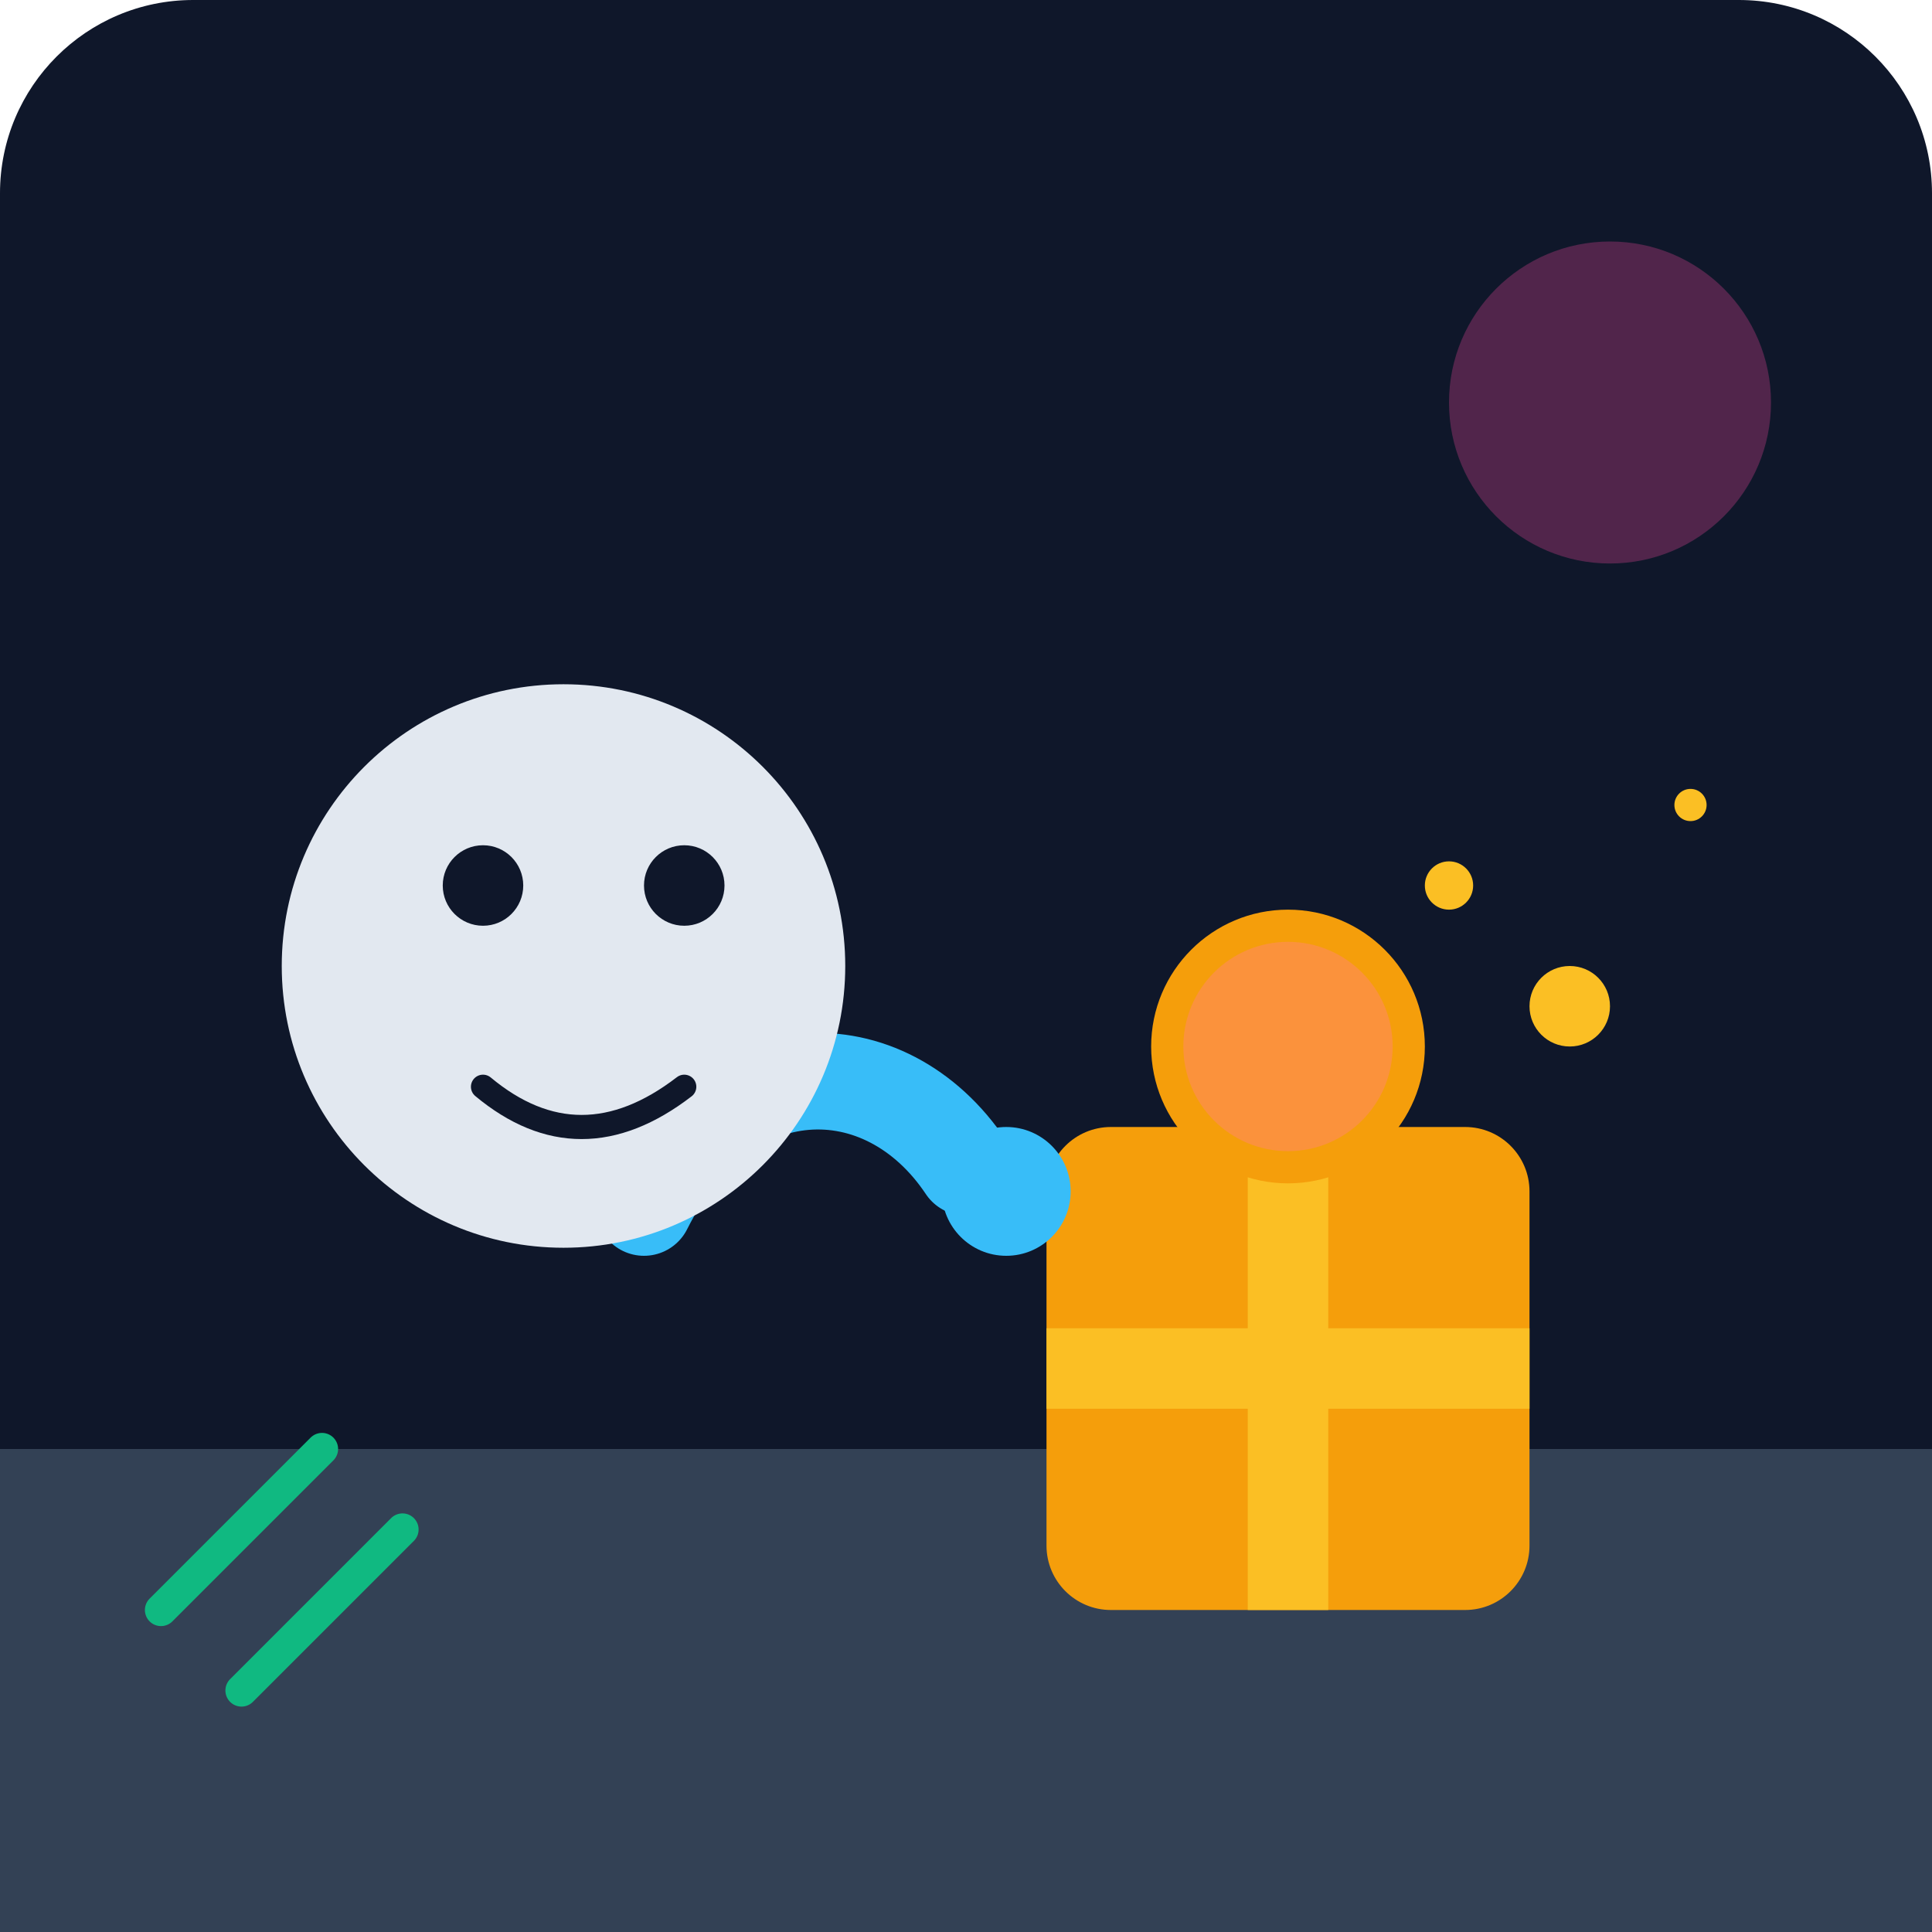
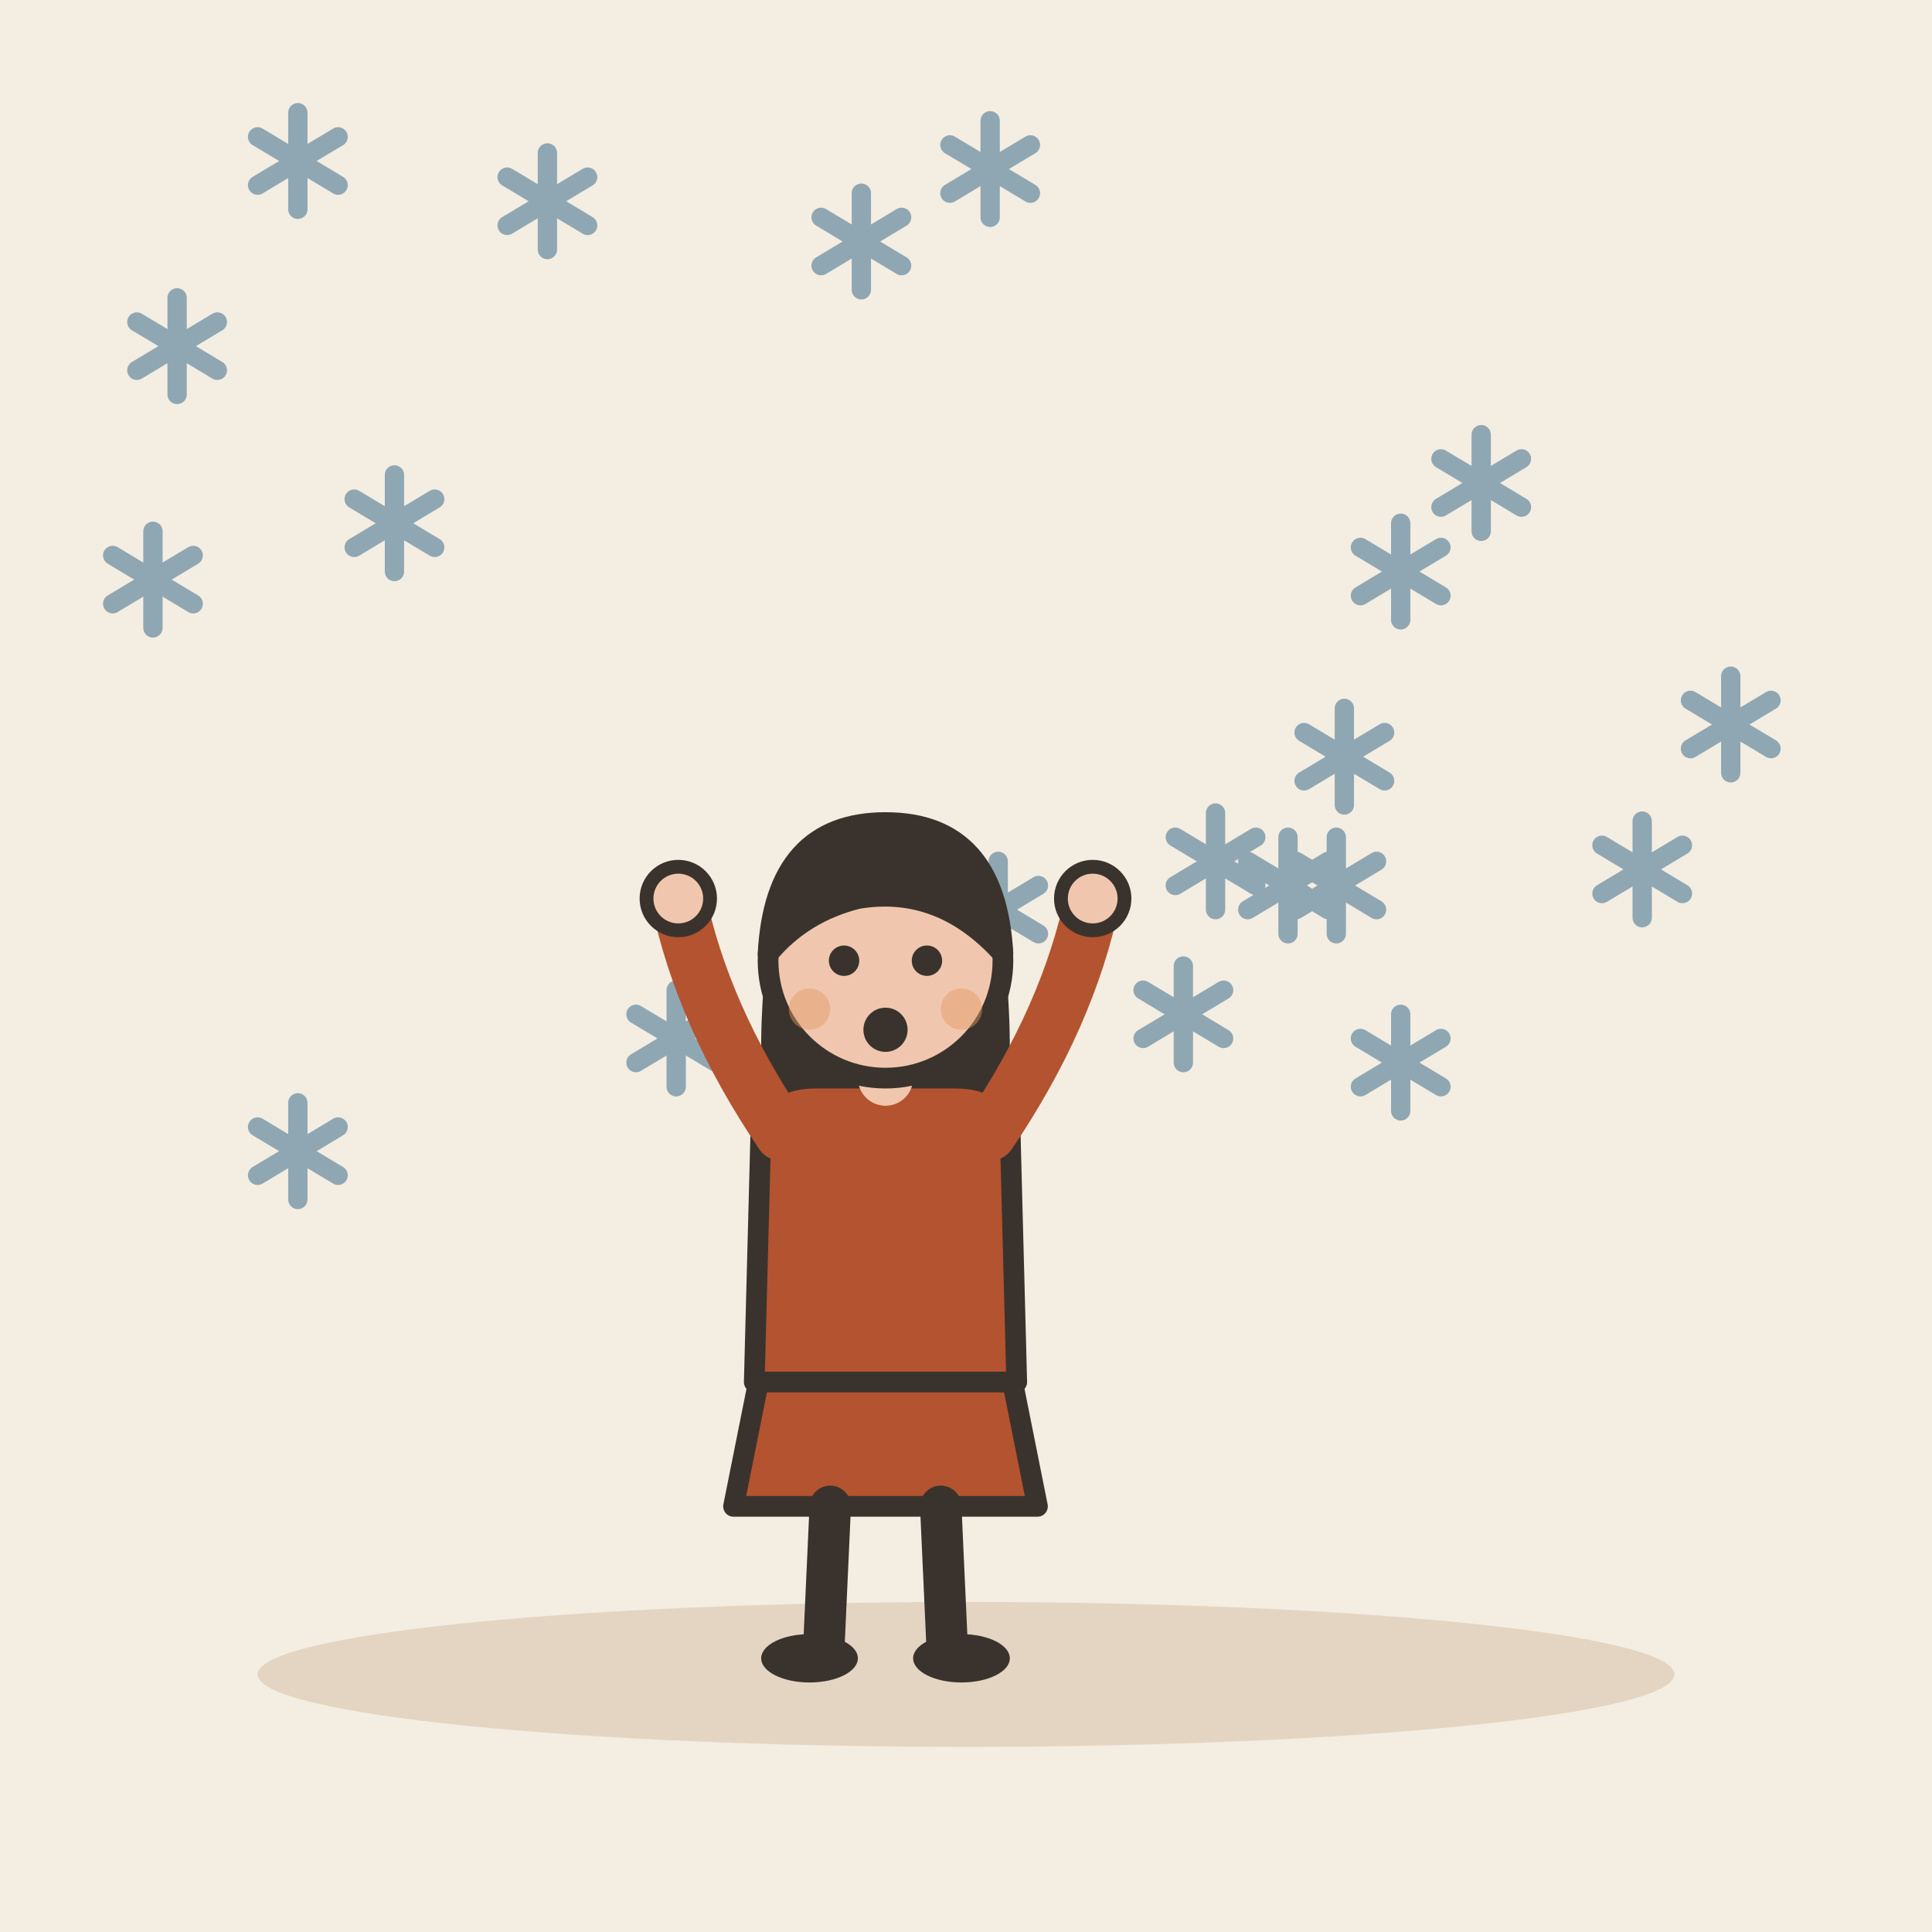
- <svg xmlns="http://www.w3.org/2000/svg" viewBox="0 0 240 240">
-   <defs>
-     <linearGradient id="bg" x1="0" y1="0" x2="0" y2="240">
-       <stop offset="0%" stop-color="#0f172a" />
-       <stop offset="100%" stop-color="#1e293b" />
-     </linearGradient>
-   </defs>
-   <rect width="240" height="240" rx="24" fill="url(#bg)" />
-   <path d="M0 180 L240 180 L240 240 L0 240 Z" fill="#334155" />
-   <rect x="130" y="140" width="60" height="60" rx="8" fill="#f59e0b" />
-   <rect x="155" y="140" width="10" height="60" fill="#fbbf24" />
-   <rect x="130" y="165" width="60" height="10" fill="#fbbf24" />
-   <circle cx="160" cy="130" r="15" fill="#fb923c" stroke="#f59e0b" stroke-width="4" />
-   <path d="M80 150 C 90 130, 110 130, 120 145" fill="none" stroke="#38bdf8" stroke-width="12" stroke-linecap="round" />
-   <circle cx="125" cy="148" r="8" fill="#38bdf8" />
-   <circle cx="70" cy="120" r="35" fill="#e2e8f0" />
-   <circle cx="60" cy="110" r="5" fill="#0f172a" />
-   <circle cx="85" cy="110" r="5" fill="#0f172a" />
-   <path d="M60 135 Q 72 145 85 135" fill="none" stroke="#0f172a" stroke-width="3" stroke-linecap="round" />
-   <circle cx="180" cy="110" r="3" fill="#fbbf24" />
-   <circle cx="195" cy="125" r="5" fill="#fbbf24" />
-   <circle cx="210" cy="100" r="2" fill="#fbbf24" />
-   <path d="M20 200 L40 180 M30 210 L50 190" stroke="#10b981" stroke-width="4" stroke-linecap="round" />
-   <circle cx="200" cy="50" r="20" fill="#ec4899" opacity="0.3" />
+ <svg xmlns="http://www.w3.org/2000/svg" viewBox="0 0 240 240" data-style="editorial">
+   <rect width="240" height="240" fill="#F4EDE2" />
+   <ellipse cx="120" cy="208" rx="88" ry="9" fill="#E3D5C1" />
+   <g transform="translate(215 90)">
+     <path d="M0 -6L0 6" stroke="#8FA7B3" stroke-width="2.4" stroke-linecap="round" fill="none" />
+     <path d="M-5 -3L5 3" stroke="#8FA7B3" stroke-width="2.4" stroke-linecap="round" fill="none" />
+     <path d="M-5 3L5 -3" stroke="#8FA7B3" stroke-width="2.4" stroke-linecap="round" fill="none" />
+   </g>
+   <g transform="translate(37 20)">
+     <path d="M0 -6L0 6" stroke="#8FA7B3" stroke-width="2.4" stroke-linecap="round" fill="none" />
+     <path d="M-5 -3L5 3" stroke="#8FA7B3" stroke-width="2.4" stroke-linecap="round" fill="none" />
+     <path d="M-5 3L5 -3" stroke="#8FA7B3" stroke-width="2.4" stroke-linecap="round" fill="none" />
+   </g>
+   <g transform="translate(167 94)">
+     <path d="M0 -6L0 6" stroke="#8FA7B3" stroke-width="2.4" stroke-linecap="round" fill="none" />
+     <path d="M-5 -3L5 3" stroke="#8FA7B3" stroke-width="2.4" stroke-linecap="round" fill="none" />
+     <path d="M-5 3L5 -3" stroke="#8FA7B3" stroke-width="2.4" stroke-linecap="round" fill="none" />
+   </g>
+   <g transform="translate(124 113)">
+     <path d="M0 -6L0 6" stroke="#8FA7B3" stroke-width="2.4" stroke-linecap="round" fill="none" />
+     <path d="M-5 -3L5 3" stroke="#8FA7B3" stroke-width="2.4" stroke-linecap="round" fill="none" />
+     <path d="M-5 3L5 -3" stroke="#8FA7B3" stroke-width="2.4" stroke-linecap="round" fill="none" />
+   </g>
+   <g transform="translate(151 107)">
+     <path d="M0 -6L0 6" stroke="#8FA7B3" stroke-width="2.4" stroke-linecap="round" fill="none" />
+     <path d="M-5 -3L5 3" stroke="#8FA7B3" stroke-width="2.4" stroke-linecap="round" fill="none" />
+     <path d="M-5 3L5 -3" stroke="#8FA7B3" stroke-width="2.4" stroke-linecap="round" fill="none" />
+   </g>
+   <g transform="translate(49 65)">
+     <path d="M0 -6L0 6" stroke="#8FA7B3" stroke-width="2.4" stroke-linecap="round" fill="none" />
+     <path d="M-5 -3L5 3" stroke="#8FA7B3" stroke-width="2.4" stroke-linecap="round" fill="none" />
+     <path d="M-5 3L5 -3" stroke="#8FA7B3" stroke-width="2.4" stroke-linecap="round" fill="none" />
+   </g>
+   <g transform="translate(84 129)">
+     <path d="M0 -6L0 6" stroke="#8FA7B3" stroke-width="2.4" stroke-linecap="round" fill="none" />
+     <path d="M-5 -3L5 3" stroke="#8FA7B3" stroke-width="2.4" stroke-linecap="round" fill="none" />
+     <path d="M-5 3L5 -3" stroke="#8FA7B3" stroke-width="2.4" stroke-linecap="round" fill="none" />
+   </g>
+   <g transform="translate(19 72)">
+     <path d="M0 -6L0 6" stroke="#8FA7B3" stroke-width="2.4" stroke-linecap="round" fill="none" />
+     <path d="M-5 -3L5 3" stroke="#8FA7B3" stroke-width="2.4" stroke-linecap="round" fill="none" />
+     <path d="M-5 3L5 -3" stroke="#8FA7B3" stroke-width="2.4" stroke-linecap="round" fill="none" />
+   </g>
+   <g transform="translate(174 132)">
+     <path d="M0 -6L0 6" stroke="#8FA7B3" stroke-width="2.4" stroke-linecap="round" fill="none" />
+     <path d="M-5 -3L5 3" stroke="#8FA7B3" stroke-width="2.4" stroke-linecap="round" fill="none" />
+     <path d="M-5 3L5 -3" stroke="#8FA7B3" stroke-width="2.4" stroke-linecap="round" fill="none" />
+   </g>
+   <g transform="translate(22 43)">
+     <path d="M0 -6L0 6" stroke="#8FA7B3" stroke-width="2.4" stroke-linecap="round" fill="none" />
+     <path d="M-5 -3L5 3" stroke="#8FA7B3" stroke-width="2.4" stroke-linecap="round" fill="none" />
+     <path d="M-5 3L5 -3" stroke="#8FA7B3" stroke-width="2.4" stroke-linecap="round" fill="none" />
+   </g>
+   <g transform="translate(37 143)">
+     <path d="M0 -6L0 6" stroke="#8FA7B3" stroke-width="2.4" stroke-linecap="round" fill="none" />
+     <path d="M-5 -3L5 3" stroke="#8FA7B3" stroke-width="2.4" stroke-linecap="round" fill="none" />
+     <path d="M-5 3L5 -3" stroke="#8FA7B3" stroke-width="2.4" stroke-linecap="round" fill="none" />
+   </g>
+   <g transform="translate(123 21)">
+     <path d="M0 -6L0 6" stroke="#8FA7B3" stroke-width="2.4" stroke-linecap="round" fill="none" />
+     <path d="M-5 -3L5 3" stroke="#8FA7B3" stroke-width="2.4" stroke-linecap="round" fill="none" />
+     <path d="M-5 3L5 -3" stroke="#8FA7B3" stroke-width="2.4" stroke-linecap="round" fill="none" />
+   </g>
+   <g transform="translate(147 126)">
+     <path d="M0 -6L0 6" stroke="#8FA7B3" stroke-width="2.4" stroke-linecap="round" fill="none" />
+     <path d="M-5 -3L5 3" stroke="#8FA7B3" stroke-width="2.4" stroke-linecap="round" fill="none" />
+     <path d="M-5 3L5 -3" stroke="#8FA7B3" stroke-width="2.4" stroke-linecap="round" fill="none" />
+   </g>
+   <g transform="translate(107 30)">
+     <path d="M0 -6L0 6" stroke="#8FA7B3" stroke-width="2.4" stroke-linecap="round" fill="none" />
+     <path d="M-5 -3L5 3" stroke="#8FA7B3" stroke-width="2.4" stroke-linecap="round" fill="none" />
+     <path d="M-5 3L5 -3" stroke="#8FA7B3" stroke-width="2.4" stroke-linecap="round" fill="none" />
+   </g>
+   <g transform="translate(68 25)">
+     <path d="M0 -6L0 6" stroke="#8FA7B3" stroke-width="2.4" stroke-linecap="round" fill="none" />
+     <path d="M-5 -3L5 3" stroke="#8FA7B3" stroke-width="2.4" stroke-linecap="round" fill="none" />
+     <path d="M-5 3L5 -3" stroke="#8FA7B3" stroke-width="2.4" stroke-linecap="round" fill="none" />
+   </g>
+   <g transform="translate(166 110)">
+     <path d="M0 -6L0 6" stroke="#8FA7B3" stroke-width="2.4" stroke-linecap="round" fill="none" />
+     <path d="M-5 -3L5 3" stroke="#8FA7B3" stroke-width="2.4" stroke-linecap="round" fill="none" />
+     <path d="M-5 3L5 -3" stroke="#8FA7B3" stroke-width="2.4" stroke-linecap="round" fill="none" />
+   </g>
+   <g transform="translate(184 60)">
+     <path d="M0 -6L0 6" stroke="#8FA7B3" stroke-width="2.4" stroke-linecap="round" fill="none" />
+     <path d="M-5 -3L5 3" stroke="#8FA7B3" stroke-width="2.4" stroke-linecap="round" fill="none" />
+     <path d="M-5 3L5 -3" stroke="#8FA7B3" stroke-width="2.4" stroke-linecap="round" fill="none" />
+   </g>
+   <g transform="translate(174 71)">
+     <path d="M0 -6L0 6" stroke="#8FA7B3" stroke-width="2.4" stroke-linecap="round" fill="none" />
+     <path d="M-5 -3L5 3" stroke="#8FA7B3" stroke-width="2.4" stroke-linecap="round" fill="none" />
+     <path d="M-5 3L5 -3" stroke="#8FA7B3" stroke-width="2.4" stroke-linecap="round" fill="none" />
+   </g>
+   <g transform="translate(204 108)">
+     <path d="M0 -6L0 6" stroke="#8FA7B3" stroke-width="2.4" stroke-linecap="round" fill="none" />
+     <path d="M-5 -3L5 3" stroke="#8FA7B3" stroke-width="2.4" stroke-linecap="round" fill="none" />
+     <path d="M-5 3L5 -3" stroke="#8FA7B3" stroke-width="2.4" stroke-linecap="round" fill="none" />
+   </g>
+   <g transform="translate(160 110)">
+     <path d="M0 -6L0 6" stroke="#8FA7B3" stroke-width="2.4" stroke-linecap="round" fill="none" />
+     <path d="M-5 -3L5 3" stroke="#8FA7B3" stroke-width="2.4" stroke-linecap="round" fill="none" />
+     <path d="M-5 3L5 -3" stroke="#8FA7B3" stroke-width="2.4" stroke-linecap="round" fill="none" />
+   </g>
+   <g transform="translate(110 206) scale(0.858 0.858)">
+     <path d="M-18 -42L-22 -22L22 -22L18 -42Z" fill="#B4532F" stroke="#3A332D" stroke-width="3" stroke-linecap="round" stroke-linejoin="round" />
+     <path d="M-8 -22L-9 0" stroke="#3A332D" stroke-width="6" stroke-linecap="round" fill="none" />
+     <path d="M8 -22L9 0" stroke="#3A332D" stroke-width="6" stroke-linecap="round" fill="none" />
+     <ellipse cx="-11" cy="0" rx="7" ry="3.5" fill="#3A332D" />
+     <ellipse cx="11" cy="0" rx="7" ry="3.5" fill="#3A332D" />
+     <path d="M-17 -104Q-20 -78 -14 -70L-6 -78L6 -78L14 -70Q20 -78 17 -104Z" fill="#3A332D" />
+     <path d="M-18 -78Q-18 -84 -10 -84L10 -84Q18 -84 18 -78L19 -40L-19 -40Z" fill="#B4532F" stroke="#3A332D" stroke-width="3" stroke-linecap="round" stroke-linejoin="round" />
+     <path d="M-15 -76Q-26.5 -93 -30 -110" fill="none" stroke="#B4532F" stroke-width="8" stroke-linecap="round" stroke-linejoin="round" />
+     <circle cx="-30" cy="-110" r="4.6" fill="#F0C7AE" stroke="#3A332D" stroke-linecap="round" stroke-linejoin="round" stroke-width="2" />
+     <path d="M15 -76Q26.5 -93 30 -110" fill="none" stroke="#B4532F" stroke-width="8" stroke-linecap="round" stroke-linejoin="round" />
+     <circle cx="30" cy="-110" r="4.6" fill="#F0C7AE" stroke="#3A332D" stroke-linecap="round" stroke-linejoin="round" stroke-width="2" />
+     <path d="M0 -84L0 -88" stroke="#F0C7AE" stroke-width="8" stroke-linecap="round" fill="none" />
+     <circle cx="0" cy="-101" r="17" fill="#F0C7AE" stroke="#3A332D" stroke-width="3" stroke-linecap="round" stroke-linejoin="round" />
+     <path d="M-17 -102Q-16 -121 0 -121Q16 -121 17 -102Q8 -112 -4 -110Q-12 -108 -17 -102Z" fill="#3A332D" stroke="#3A332D" stroke-width="3" stroke-linecap="round" stroke-linejoin="round" />
+     <circle cx="-6" cy="-101" r="2.2" fill="#3A332D" />
+     <circle cx="6" cy="-101" r="2.2" fill="#3A332D" />
+     <circle cx="0" cy="-91" r="3.2" fill="#3A332D" />
+     <circle cx="-11" cy="-94" r="3" fill="#E39A62" opacity="0.45" />
+     <circle cx="11" cy="-94" r="3" fill="#E39A62" opacity="0.45" />
+   </g>
</svg>
